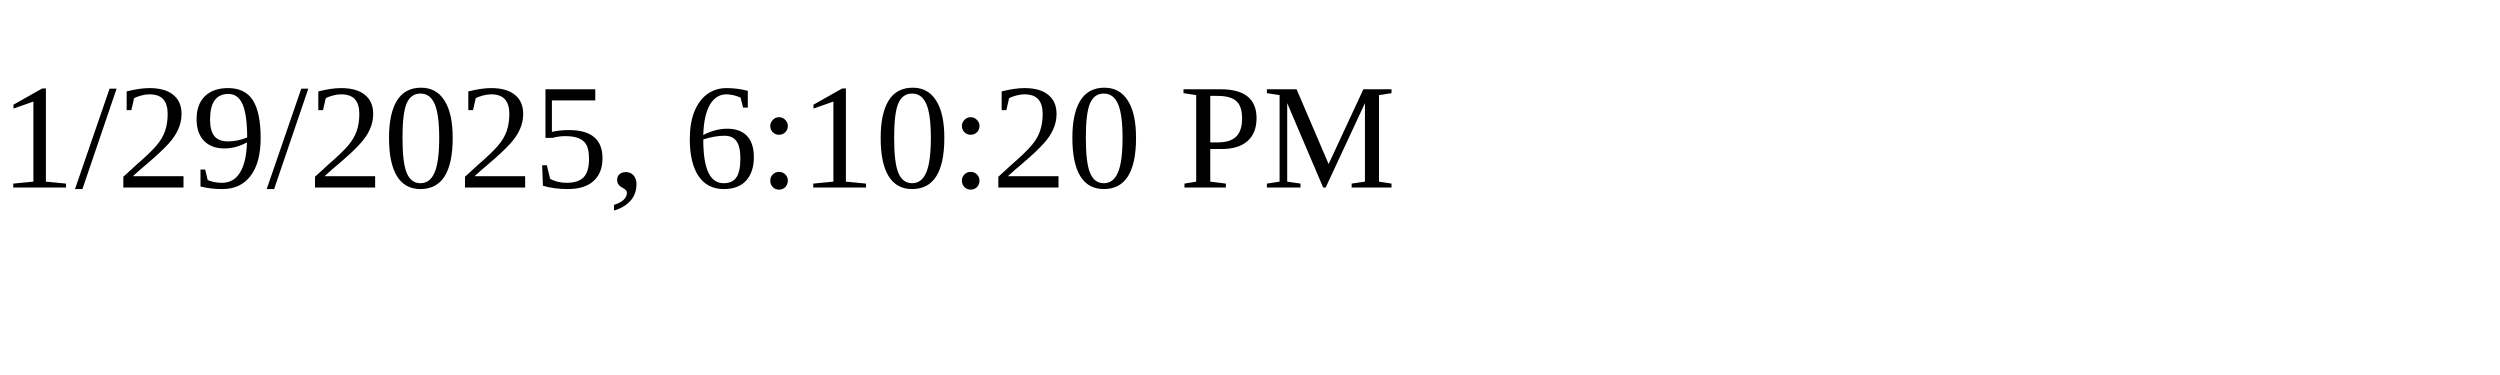
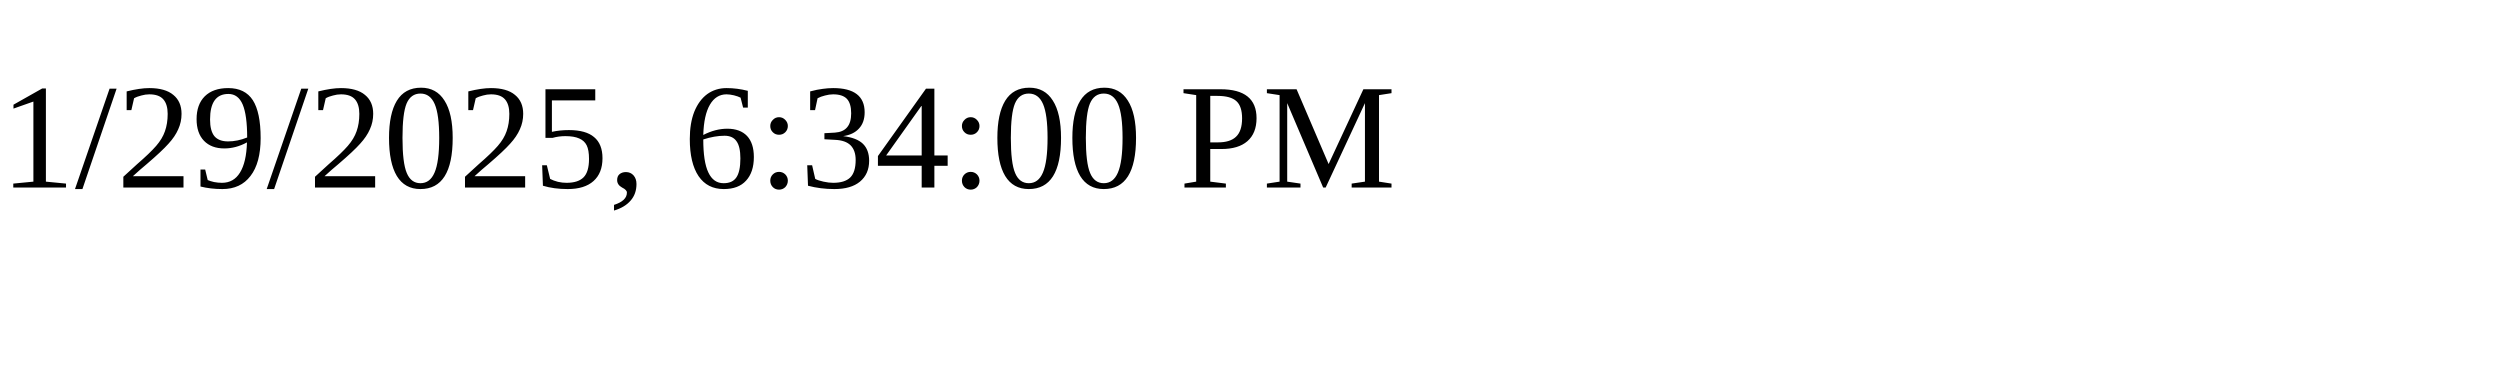
<svg xmlns="http://www.w3.org/2000/svg" height="30" width="200">
-   <text x="0" y="15">1/29/2025, 6:10:20 PM</text>
+   <text x="0" y="15">1/29/2025, 6:34:00 PM</text>
</svg>
